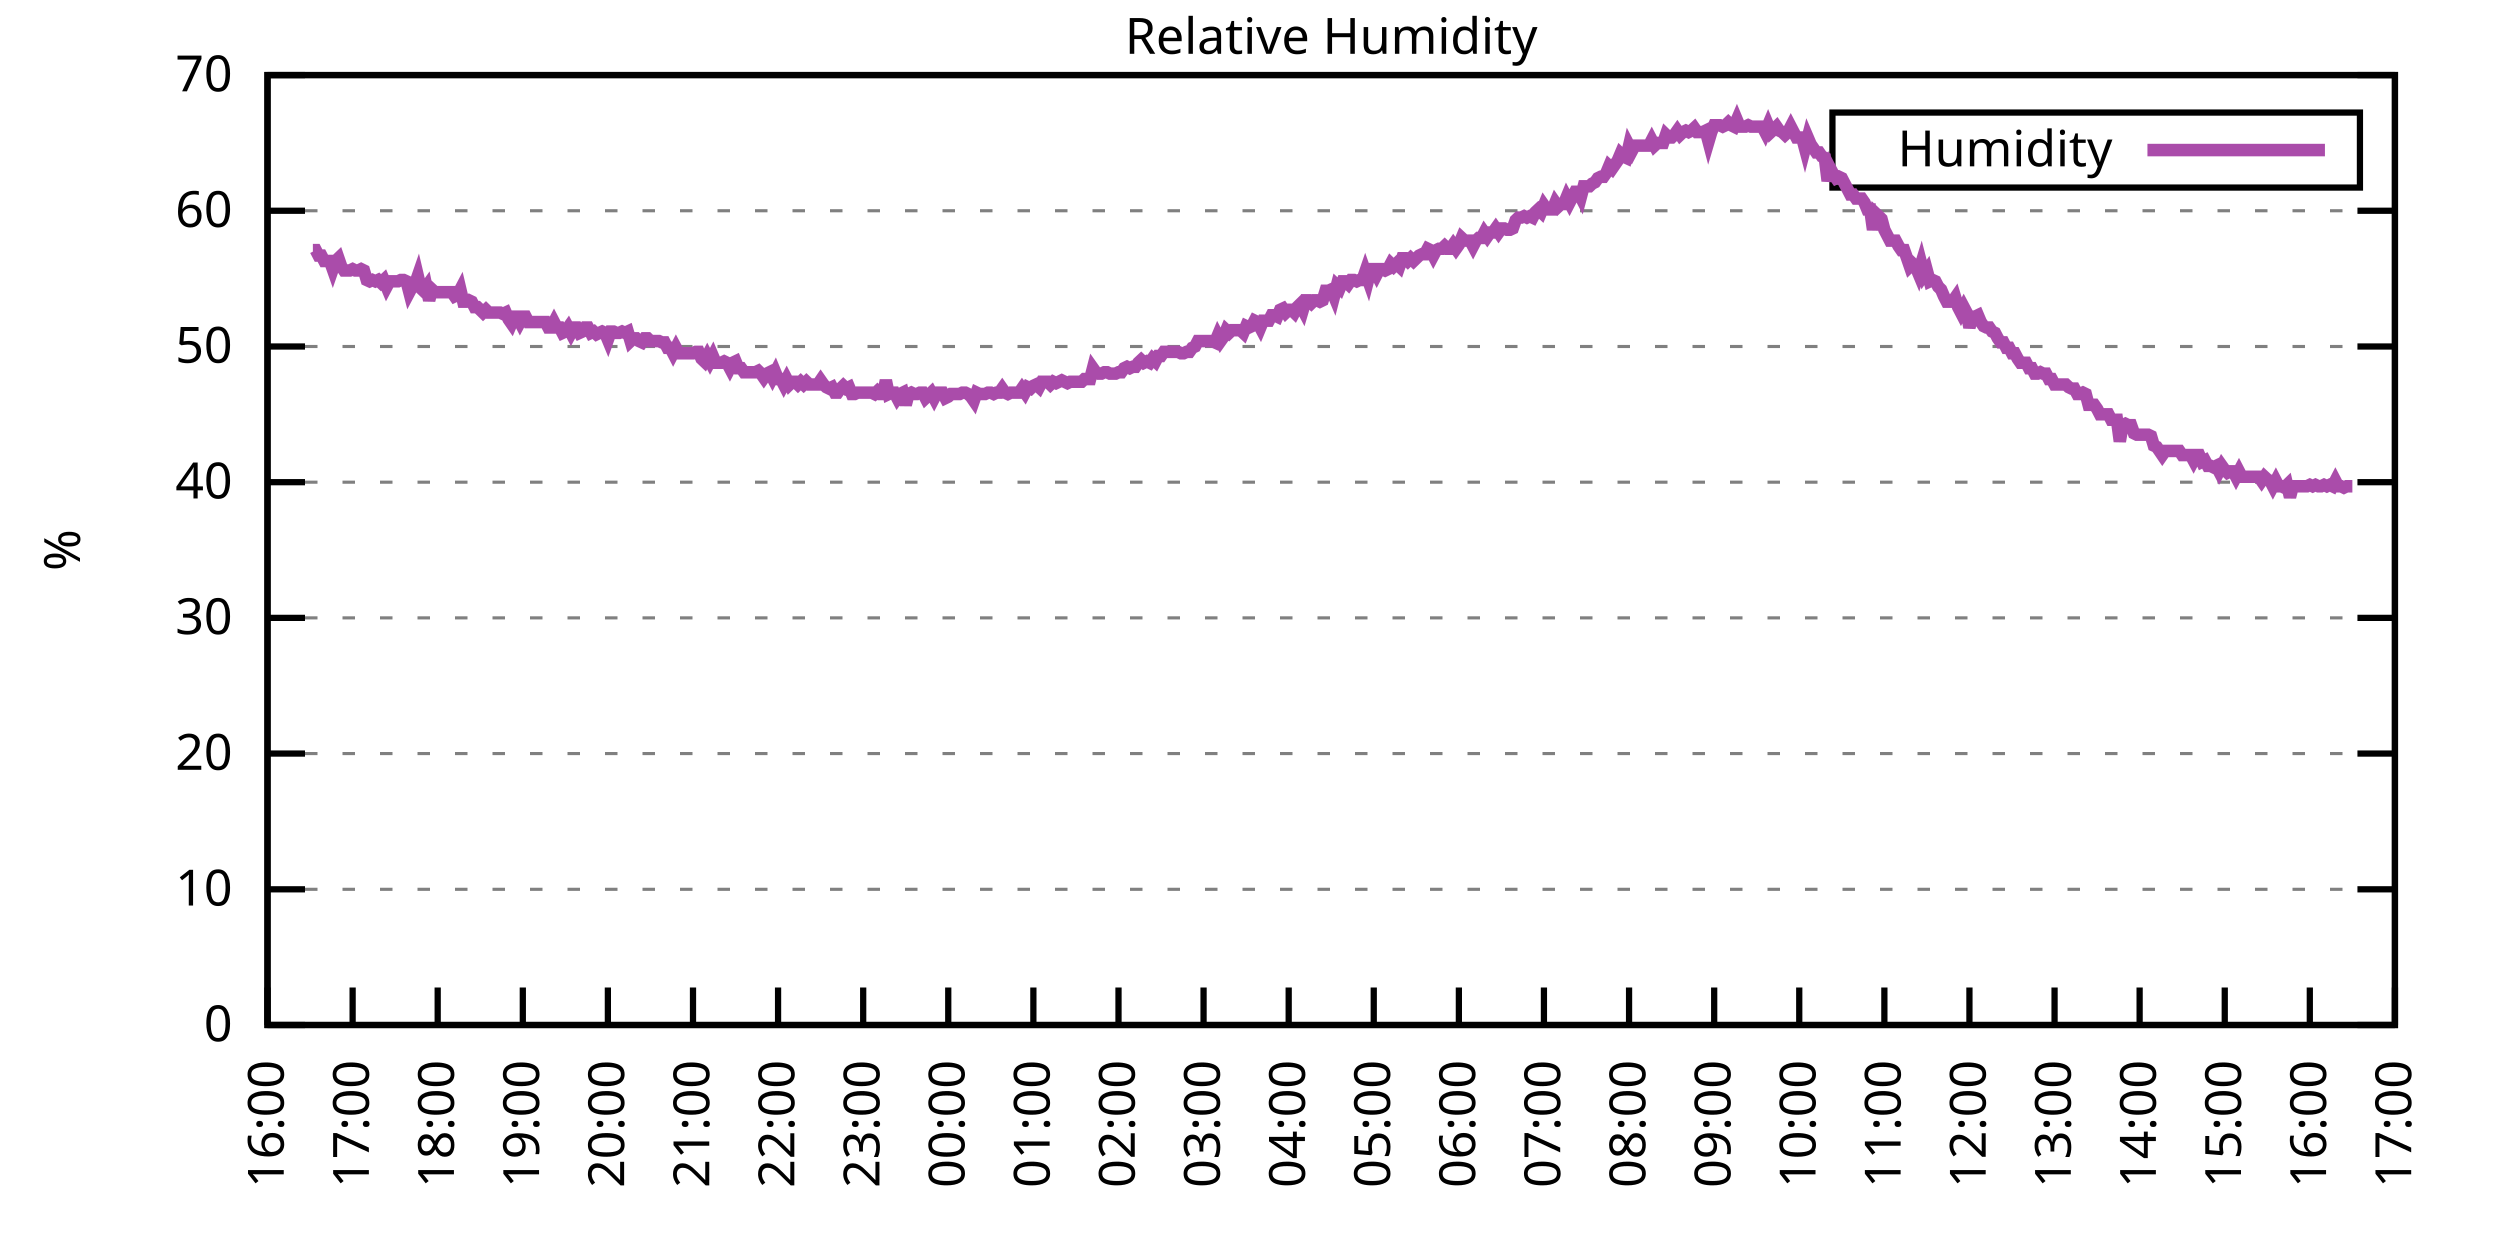
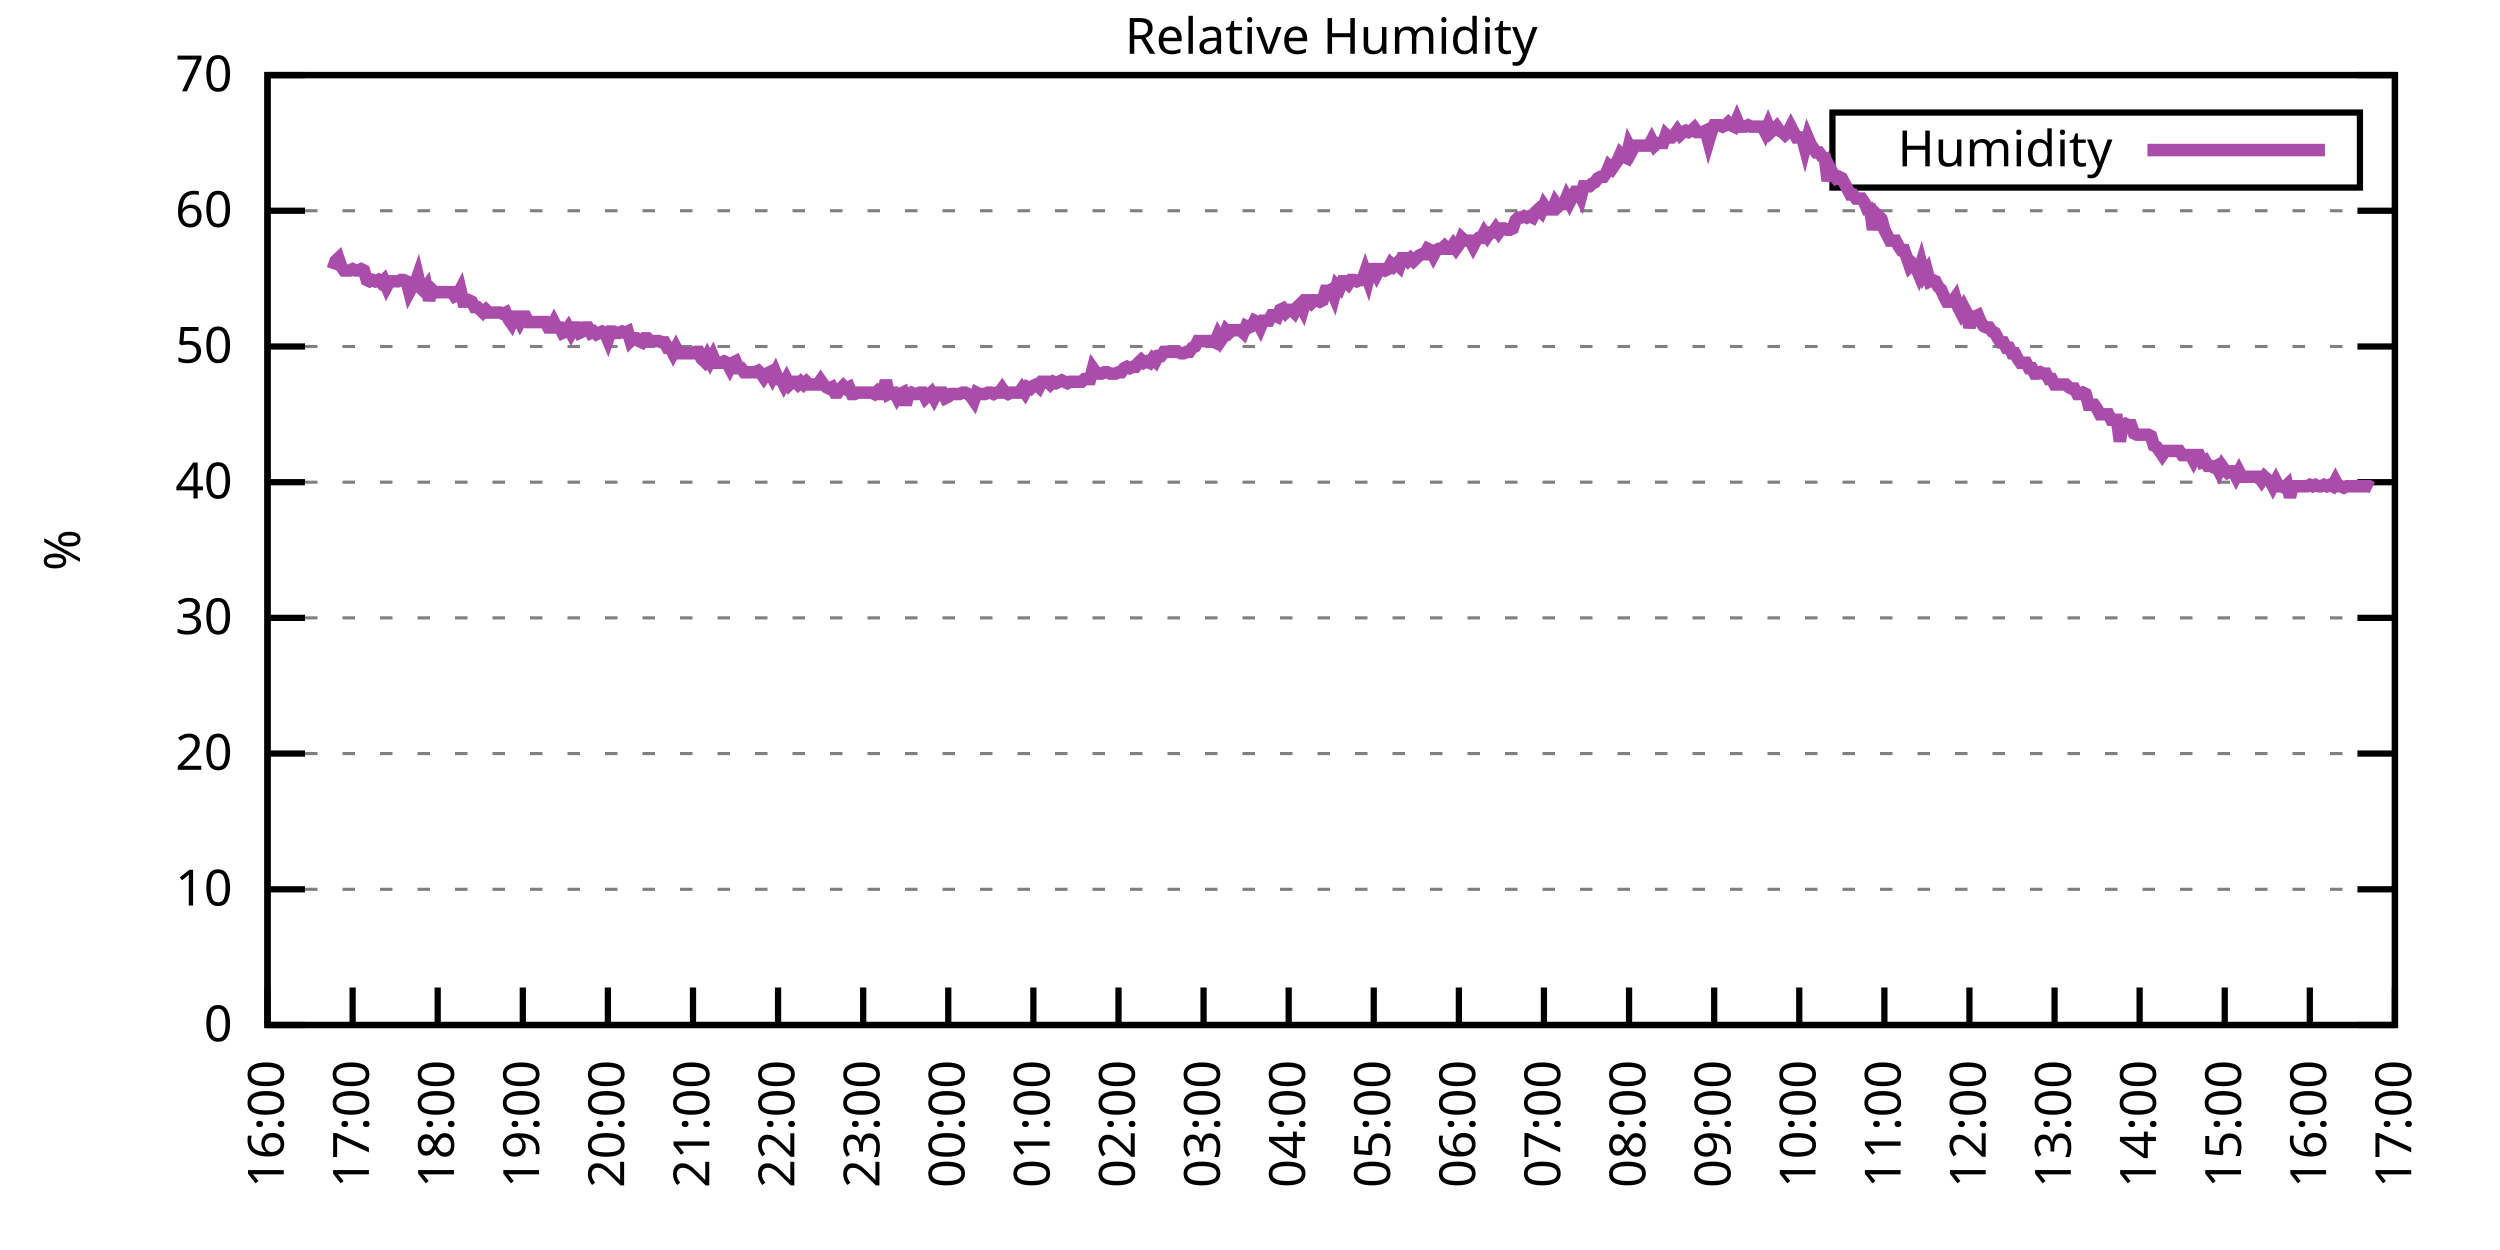
<svg xmlns="http://www.w3.org/2000/svg" xmlns:xlink="http://www.w3.org/1999/xlink" width="400" height="200" viewBox="0 0 400 200">
  <g id="gnuplot_canvas">
    <rect x="0" y="0" width="400" height="200" fill="none" />
    <defs>
      <circle id="gpDot" r="0.5" stroke-width="0.5" stroke="currentColor" />
      <path id="gpPt0" stroke-width="0.333" stroke="currentColor" d="M-1,0 h2 M0,-1 v2" />
      <path id="gpPt1" stroke-width="0.333" stroke="currentColor" d="M-1,-1 L1,1 M1,-1 L-1,1" />
      <path id="gpPt2" stroke-width="0.333" stroke="currentColor" d="M-1,0 L1,0 M0,-1 L0,1 M-1,-1 L1,1 M-1,1 L1,-1" />
      <rect id="gpPt3" stroke-width="0.333" stroke="currentColor" x="-1" y="-1" width="2" height="2" />
      <rect id="gpPt4" stroke-width="0.333" stroke="currentColor" fill="currentColor" x="-1" y="-1" width="2" height="2" />
      <circle id="gpPt5" stroke-width="0.333" stroke="currentColor" cx="0" cy="0" r="1" />
      <use xlink:href="#gpPt5" id="gpPt6" fill="currentColor" stroke="none" />
      <path id="gpPt7" stroke-width="0.333" stroke="currentColor" d="M0,-1.33 L-1.33,0.67 L1.33,0.67 z" />
      <use xlink:href="#gpPt7" id="gpPt8" fill="currentColor" stroke="none" />
      <use xlink:href="#gpPt7" id="gpPt9" stroke="currentColor" transform="rotate(180)" />
      <use xlink:href="#gpPt9" id="gpPt10" fill="currentColor" stroke="none" />
      <use xlink:href="#gpPt3" id="gpPt11" stroke="currentColor" transform="rotate(45)" />
      <use xlink:href="#gpPt11" id="gpPt12" fill="currentColor" stroke="none" />
      <path id="gpPt13" stroke-width="0.333" stroke="currentColor" d="M0,1.330 L1.265,0.411 L0.782,-1.067 L-0.782,-1.076 L-1.265,0.411 z" />
      <use xlink:href="#gpPt13" id="gpPt14" fill="currentColor" stroke="none" />
      <filter id="textbox" filterUnits="objectBoundingBox" x="0" y="0" height="1" width="1">
        <feFlood flood-color="white" flood-opacity="1" result="bgnd" />
        <feComposite in="SourceGraphic" in2="bgnd" operator="atop" />
      </filter>
      <filter id="greybox" filterUnits="objectBoundingBox" x="0" y="0" height="1" width="1">
        <feFlood flood-color="lightgrey" flood-opacity="1" result="grey" />
        <feComposite in="SourceGraphic" in2="grey" operator="atop" />
      </filter>
    </defs>
    <g fill="none" color="white" stroke="currentColor" stroke-width="1.00" stroke-linecap="butt" stroke-linejoin="miter">
</g>
    <g fill="none" color="black" stroke="currentColor" stroke-width="1.00" stroke-linecap="butt" stroke-linejoin="miter">
      <g stroke="none" shape-rendering="crispEdges">
        <polygon fill="rgb(255, 255, 255)" points="42.80,164.00 383.18,164.00 383.18,12.02 42.80,12.02 " />
      </g>
    </g>
    <g fill="none" color="black" stroke="currentColor" stroke-width="1.00" stroke-linecap="butt" stroke-linejoin="miter">
</g>
    <g fill="none" color="black" stroke="black" stroke-width="0.50" stroke-linecap="butt" stroke-linejoin="miter">
</g>
    <g fill="none" color="gray" stroke="currentColor" stroke-width="0.50" stroke-linecap="butt" stroke-linejoin="miter">
      <path stroke="gray" stroke-dasharray="2,4" class="gridline" d="M42.80,164.00 L383.19,164.00  " />
    </g>
    <g fill="none" color="gray" stroke="gray" stroke-width="1.00" stroke-linecap="butt" stroke-linejoin="miter">
</g>
    <g fill="none" color="black" stroke="currentColor" stroke-width="1.00" stroke-linecap="butt" stroke-linejoin="miter">
      <path stroke="black" d="M42.80,164.00 L48.80,164.00 M383.19,164.00 L377.19,164.00  " />
      <g transform="translate(37.20,166.60)" stroke="none" fill="black" font-family="Sans" font-size="8.00" text-anchor="end">
        <text>
          <tspan font-family="Sans"> 0</tspan>
        </text>
      </g>
    </g>
    <g fill="none" color="black" stroke="currentColor" stroke-width="1.00" stroke-linecap="butt" stroke-linejoin="miter">
</g>
    <g fill="none" color="black" stroke="black" stroke-width="0.50" stroke-linecap="butt" stroke-linejoin="miter">
</g>
    <g fill="none" color="gray" stroke="currentColor" stroke-width="0.50" stroke-linecap="butt" stroke-linejoin="miter">
      <path stroke="gray" stroke-dasharray="2,4" class="gridline" d="M42.80,142.29 L383.19,142.29  " />
    </g>
    <g fill="none" color="gray" stroke="gray" stroke-width="1.00" stroke-linecap="butt" stroke-linejoin="miter">
</g>
    <g fill="none" color="black" stroke="currentColor" stroke-width="1.00" stroke-linecap="butt" stroke-linejoin="miter">
      <path stroke="black" d="M42.80,142.29 L48.80,142.29 M383.19,142.29 L377.19,142.29  " />
      <g transform="translate(37.20,144.89)" stroke="none" fill="black" font-family="Sans" font-size="8.00" text-anchor="end">
        <text>
          <tspan font-family="Sans"> 10</tspan>
        </text>
      </g>
    </g>
    <g fill="none" color="black" stroke="currentColor" stroke-width="1.00" stroke-linecap="butt" stroke-linejoin="miter">
</g>
    <g fill="none" color="black" stroke="black" stroke-width="0.50" stroke-linecap="butt" stroke-linejoin="miter">
</g>
    <g fill="none" color="gray" stroke="currentColor" stroke-width="0.50" stroke-linecap="butt" stroke-linejoin="miter">
      <path stroke="gray" stroke-dasharray="2,4" class="gridline" d="M42.80,120.57 L383.19,120.57  " />
    </g>
    <g fill="none" color="gray" stroke="gray" stroke-width="1.00" stroke-linecap="butt" stroke-linejoin="miter">
</g>
    <g fill="none" color="black" stroke="currentColor" stroke-width="1.00" stroke-linecap="butt" stroke-linejoin="miter">
      <path stroke="black" d="M42.80,120.57 L48.80,120.57 M383.19,120.57 L377.19,120.57  " />
      <g transform="translate(37.20,123.17)" stroke="none" fill="black" font-family="Sans" font-size="8.00" text-anchor="end">
        <text>
          <tspan font-family="Sans"> 20</tspan>
        </text>
      </g>
    </g>
    <g fill="none" color="black" stroke="currentColor" stroke-width="1.00" stroke-linecap="butt" stroke-linejoin="miter">
</g>
    <g fill="none" color="black" stroke="black" stroke-width="0.50" stroke-linecap="butt" stroke-linejoin="miter">
</g>
    <g fill="none" color="gray" stroke="currentColor" stroke-width="0.50" stroke-linecap="butt" stroke-linejoin="miter">
      <path stroke="gray" stroke-dasharray="2,4" class="gridline" d="M42.80,98.86 L383.19,98.86  " />
    </g>
    <g fill="none" color="gray" stroke="gray" stroke-width="1.00" stroke-linecap="butt" stroke-linejoin="miter">
</g>
    <g fill="none" color="black" stroke="currentColor" stroke-width="1.00" stroke-linecap="butt" stroke-linejoin="miter">
      <path stroke="black" d="M42.80,98.86 L48.80,98.86 M383.19,98.86 L377.19,98.86  " />
      <g transform="translate(37.20,101.46)" stroke="none" fill="black" font-family="Sans" font-size="8.00" text-anchor="end">
        <text>
          <tspan font-family="Sans"> 30</tspan>
        </text>
      </g>
    </g>
    <g fill="none" color="black" stroke="currentColor" stroke-width="1.00" stroke-linecap="butt" stroke-linejoin="miter">
</g>
    <g fill="none" color="black" stroke="black" stroke-width="0.50" stroke-linecap="butt" stroke-linejoin="miter">
</g>
    <g fill="none" color="gray" stroke="currentColor" stroke-width="0.50" stroke-linecap="butt" stroke-linejoin="miter">
      <path stroke="gray" stroke-dasharray="2,4" class="gridline" d="M42.80,77.15 L383.19,77.15  " />
    </g>
    <g fill="none" color="gray" stroke="gray" stroke-width="1.00" stroke-linecap="butt" stroke-linejoin="miter">
</g>
    <g fill="none" color="black" stroke="currentColor" stroke-width="1.00" stroke-linecap="butt" stroke-linejoin="miter">
      <path stroke="black" d="M42.80,77.15 L48.80,77.15 M383.19,77.15 L377.19,77.15  " />
      <g transform="translate(37.20,79.75)" stroke="none" fill="black" font-family="Sans" font-size="8.00" text-anchor="end">
        <text>
          <tspan font-family="Sans"> 40</tspan>
        </text>
      </g>
    </g>
    <g fill="none" color="black" stroke="currentColor" stroke-width="1.00" stroke-linecap="butt" stroke-linejoin="miter">
</g>
    <g fill="none" color="black" stroke="black" stroke-width="0.50" stroke-linecap="butt" stroke-linejoin="miter">
</g>
    <g fill="none" color="gray" stroke="currentColor" stroke-width="0.50" stroke-linecap="butt" stroke-linejoin="miter">
      <path stroke="gray" stroke-dasharray="2,4" class="gridline" d="M42.80,55.44 L383.19,55.44  " />
    </g>
    <g fill="none" color="gray" stroke="gray" stroke-width="1.00" stroke-linecap="butt" stroke-linejoin="miter">
</g>
    <g fill="none" color="black" stroke="currentColor" stroke-width="1.00" stroke-linecap="butt" stroke-linejoin="miter">
      <path stroke="black" d="M42.80,55.44 L48.80,55.44 M383.19,55.44 L377.19,55.44  " />
      <g transform="translate(37.20,58.04)" stroke="none" fill="black" font-family="Sans" font-size="8.00" text-anchor="end">
        <text>
          <tspan font-family="Sans"> 50</tspan>
        </text>
      </g>
    </g>
    <g fill="none" color="black" stroke="currentColor" stroke-width="1.00" stroke-linecap="butt" stroke-linejoin="miter">
</g>
    <g fill="none" color="black" stroke="black" stroke-width="0.50" stroke-linecap="butt" stroke-linejoin="miter">
</g>
    <g fill="none" color="gray" stroke="currentColor" stroke-width="0.50" stroke-linecap="butt" stroke-linejoin="miter">
      <path stroke="gray" stroke-dasharray="2,4" class="gridline" d="M42.80,33.72 L383.19,33.72  " />
    </g>
    <g fill="none" color="gray" stroke="gray" stroke-width="1.00" stroke-linecap="butt" stroke-linejoin="miter">
</g>
    <g fill="none" color="black" stroke="currentColor" stroke-width="1.00" stroke-linecap="butt" stroke-linejoin="miter">
      <path stroke="black" d="M42.80,33.72 L48.80,33.72 M383.19,33.72 L377.19,33.72  " />
      <g transform="translate(37.20,36.32)" stroke="none" fill="black" font-family="Sans" font-size="8.00" text-anchor="end">
        <text>
          <tspan font-family="Sans"> 60</tspan>
        </text>
      </g>
    </g>
    <g fill="none" color="black" stroke="currentColor" stroke-width="1.00" stroke-linecap="butt" stroke-linejoin="miter">
</g>
    <g fill="none" color="black" stroke="black" stroke-width="0.50" stroke-linecap="butt" stroke-linejoin="miter">
</g>
    <g fill="none" color="gray" stroke="currentColor" stroke-width="0.50" stroke-linecap="butt" stroke-linejoin="miter">
      <path stroke="gray" stroke-dasharray="2,4" class="gridline" d="M42.80,12.01 L383.19,12.01  " />
    </g>
    <g fill="none" color="gray" stroke="gray" stroke-width="1.00" stroke-linecap="butt" stroke-linejoin="miter">
</g>
    <g fill="none" color="black" stroke="currentColor" stroke-width="1.00" stroke-linecap="butt" stroke-linejoin="miter">
      <path stroke="black" d="M42.80,12.01 L48.80,12.01 M383.19,12.01 L377.19,12.01  " />
      <g transform="translate(37.20,14.61)" stroke="none" fill="black" font-family="Sans" font-size="8.00" text-anchor="end">
        <text>
          <tspan font-family="Sans"> 70</tspan>
        </text>
      </g>
    </g>
    <g fill="none" color="black" stroke="currentColor" stroke-width="1.00" stroke-linecap="butt" stroke-linejoin="miter">
      <path stroke="black" d="M42.80,164.00 L42.80,158.00  " />
      <g transform="translate(45.40,169.60) rotate(270.00)" stroke="none" fill="black" font-family="Sans" font-size="8.00" text-anchor="end">
        <text>
          <tspan font-family="Sans">16:00</tspan>
        </text>
      </g>
    </g>
    <g fill="none" color="black" stroke="currentColor" stroke-width="1.00" stroke-linecap="butt" stroke-linejoin="miter">
      <path stroke="black" d="M56.42,164.00 L56.42,158.00  " />
      <g transform="translate(59.02,169.60) rotate(270.00)" stroke="none" fill="black" font-family="Sans" font-size="8.00" text-anchor="end">
        <text>
          <tspan font-family="Sans">17:00</tspan>
        </text>
      </g>
    </g>
    <g fill="none" color="black" stroke="currentColor" stroke-width="1.00" stroke-linecap="butt" stroke-linejoin="miter">
      <path stroke="black" d="M70.03,164.00 L70.03,158.00  " />
      <g transform="translate(72.63,169.60) rotate(270.00)" stroke="none" fill="black" font-family="Sans" font-size="8.00" text-anchor="end">
        <text>
          <tspan font-family="Sans">18:00</tspan>
        </text>
      </g>
    </g>
    <g fill="none" color="black" stroke="currentColor" stroke-width="1.00" stroke-linecap="butt" stroke-linejoin="miter">
      <path stroke="black" d="M83.65,164.00 L83.65,158.00  " />
      <g transform="translate(86.25,169.60) rotate(270.00)" stroke="none" fill="black" font-family="Sans" font-size="8.00" text-anchor="end">
        <text>
          <tspan font-family="Sans">19:00</tspan>
        </text>
      </g>
    </g>
    <g fill="none" color="black" stroke="currentColor" stroke-width="1.00" stroke-linecap="butt" stroke-linejoin="miter">
      <path stroke="black" d="M97.26,164.00 L97.26,158.00  " />
      <g transform="translate(99.86,169.60) rotate(270.00)" stroke="none" fill="black" font-family="Sans" font-size="8.00" text-anchor="end">
        <text>
          <tspan font-family="Sans">20:00</tspan>
        </text>
      </g>
    </g>
    <g fill="none" color="black" stroke="currentColor" stroke-width="1.00" stroke-linecap="butt" stroke-linejoin="miter">
      <path stroke="black" d="M110.88,164.00 L110.88,158.00  " />
      <g transform="translate(113.48,169.60) rotate(270.00)" stroke="none" fill="black" font-family="Sans" font-size="8.00" text-anchor="end">
        <text>
          <tspan font-family="Sans">21:00</tspan>
        </text>
      </g>
    </g>
    <g fill="none" color="black" stroke="currentColor" stroke-width="1.00" stroke-linecap="butt" stroke-linejoin="miter">
      <path stroke="black" d="M124.49,164.00 L124.49,158.00  " />
      <g transform="translate(127.09,169.60) rotate(270.00)" stroke="none" fill="black" font-family="Sans" font-size="8.00" text-anchor="end">
        <text>
          <tspan font-family="Sans">22:00</tspan>
        </text>
      </g>
    </g>
    <g fill="none" color="black" stroke="currentColor" stroke-width="1.00" stroke-linecap="butt" stroke-linejoin="miter">
      <path stroke="black" d="M138.11,164.00 L138.11,158.00  " />
      <g transform="translate(140.71,169.60) rotate(270.00)" stroke="none" fill="black" font-family="Sans" font-size="8.00" text-anchor="end">
        <text>
          <tspan font-family="Sans">23:00</tspan>
        </text>
      </g>
    </g>
    <g fill="none" color="black" stroke="currentColor" stroke-width="1.00" stroke-linecap="butt" stroke-linejoin="miter">
      <path stroke="black" d="M151.72,164.00 L151.72,158.00  " />
      <g transform="translate(154.32,169.60) rotate(270.00)" stroke="none" fill="black" font-family="Sans" font-size="8.00" text-anchor="end">
        <text>
          <tspan font-family="Sans">00:00</tspan>
        </text>
      </g>
    </g>
    <g fill="none" color="black" stroke="currentColor" stroke-width="1.00" stroke-linecap="butt" stroke-linejoin="miter">
      <path stroke="black" d="M165.34,164.00 L165.34,158.00  " />
      <g transform="translate(167.94,169.60) rotate(270.00)" stroke="none" fill="black" font-family="Sans" font-size="8.00" text-anchor="end">
        <text>
          <tspan font-family="Sans">01:00</tspan>
        </text>
      </g>
    </g>
    <g fill="none" color="black" stroke="currentColor" stroke-width="1.00" stroke-linecap="butt" stroke-linejoin="miter">
      <path stroke="black" d="M178.96,164.00 L178.96,158.00  " />
      <g transform="translate(181.56,169.60) rotate(270.00)" stroke="none" fill="black" font-family="Sans" font-size="8.00" text-anchor="end">
        <text>
          <tspan font-family="Sans">02:00</tspan>
        </text>
      </g>
    </g>
    <g fill="none" color="black" stroke="currentColor" stroke-width="1.00" stroke-linecap="butt" stroke-linejoin="miter">
      <path stroke="black" d="M192.57,164.00 L192.57,158.00  " />
      <g transform="translate(195.17,169.60) rotate(270.00)" stroke="none" fill="black" font-family="Sans" font-size="8.00" text-anchor="end">
        <text>
          <tspan font-family="Sans">03:00</tspan>
        </text>
      </g>
    </g>
    <g fill="none" color="black" stroke="currentColor" stroke-width="1.00" stroke-linecap="butt" stroke-linejoin="miter">
      <path stroke="black" d="M206.19,164.00 L206.19,158.00  " />
      <g transform="translate(208.79,169.60) rotate(270.00)" stroke="none" fill="black" font-family="Sans" font-size="8.00" text-anchor="end">
        <text>
          <tspan font-family="Sans">04:00</tspan>
        </text>
      </g>
    </g>
    <g fill="none" color="black" stroke="currentColor" stroke-width="1.00" stroke-linecap="butt" stroke-linejoin="miter">
      <path stroke="black" d="M219.80,164.00 L219.80,158.00  " />
      <g transform="translate(222.40,169.60) rotate(270.00)" stroke="none" fill="black" font-family="Sans" font-size="8.00" text-anchor="end">
        <text>
          <tspan font-family="Sans">05:00</tspan>
        </text>
      </g>
    </g>
    <g fill="none" color="black" stroke="currentColor" stroke-width="1.00" stroke-linecap="butt" stroke-linejoin="miter">
      <path stroke="black" d="M233.42,164.00 L233.42,158.00  " />
      <g transform="translate(236.02,169.60) rotate(270.00)" stroke="none" fill="black" font-family="Sans" font-size="8.00" text-anchor="end">
        <text>
          <tspan font-family="Sans">06:00</tspan>
        </text>
      </g>
    </g>
    <g fill="none" color="black" stroke="currentColor" stroke-width="1.00" stroke-linecap="butt" stroke-linejoin="miter">
      <path stroke="black" d="M247.03,164.00 L247.03,158.00  " />
      <g transform="translate(249.63,169.60) rotate(270.00)" stroke="none" fill="black" font-family="Sans" font-size="8.00" text-anchor="end">
        <text>
          <tspan font-family="Sans">07:00</tspan>
        </text>
      </g>
    </g>
    <g fill="none" color="black" stroke="currentColor" stroke-width="1.00" stroke-linecap="butt" stroke-linejoin="miter">
      <path stroke="black" d="M260.65,164.00 L260.65,158.00  " />
      <g transform="translate(263.25,169.60) rotate(270.00)" stroke="none" fill="black" font-family="Sans" font-size="8.00" text-anchor="end">
        <text>
          <tspan font-family="Sans">08:00</tspan>
        </text>
      </g>
    </g>
    <g fill="none" color="black" stroke="currentColor" stroke-width="1.00" stroke-linecap="butt" stroke-linejoin="miter">
      <path stroke="black" d="M274.27,164.00 L274.27,158.00  " />
      <g transform="translate(276.87,169.60) rotate(270.00)" stroke="none" fill="black" font-family="Sans" font-size="8.00" text-anchor="end">
        <text>
          <tspan font-family="Sans">09:00</tspan>
        </text>
      </g>
    </g>
    <g fill="none" color="black" stroke="currentColor" stroke-width="1.00" stroke-linecap="butt" stroke-linejoin="miter">
      <path stroke="black" d="M287.88,164.00 L287.88,158.00  " />
      <g transform="translate(290.48,169.60) rotate(270.00)" stroke="none" fill="black" font-family="Sans" font-size="8.00" text-anchor="end">
        <text>
          <tspan font-family="Sans">10:00</tspan>
        </text>
      </g>
    </g>
    <g fill="none" color="black" stroke="currentColor" stroke-width="1.00" stroke-linecap="butt" stroke-linejoin="miter">
      <path stroke="black" d="M301.50,164.00 L301.50,158.00  " />
      <g transform="translate(304.10,169.60) rotate(270.00)" stroke="none" fill="black" font-family="Sans" font-size="8.00" text-anchor="end">
        <text>
          <tspan font-family="Sans">11:00</tspan>
        </text>
      </g>
    </g>
    <g fill="none" color="black" stroke="currentColor" stroke-width="1.00" stroke-linecap="butt" stroke-linejoin="miter">
      <path stroke="black" d="M315.11,164.00 L315.11,158.00  " />
      <g transform="translate(317.71,169.60) rotate(270.00)" stroke="none" fill="black" font-family="Sans" font-size="8.00" text-anchor="end">
        <text>
          <tspan font-family="Sans">12:00</tspan>
        </text>
      </g>
    </g>
    <g fill="none" color="black" stroke="currentColor" stroke-width="1.00" stroke-linecap="butt" stroke-linejoin="miter">
      <path stroke="black" d="M328.73,164.00 L328.73,158.00  " />
      <g transform="translate(331.33,169.60) rotate(270.00)" stroke="none" fill="black" font-family="Sans" font-size="8.00" text-anchor="end">
        <text>
          <tspan font-family="Sans">13:00</tspan>
        </text>
      </g>
    </g>
    <g fill="none" color="black" stroke="currentColor" stroke-width="1.00" stroke-linecap="butt" stroke-linejoin="miter">
      <path stroke="black" d="M342.34,164.00 L342.34,158.00  " />
      <g transform="translate(344.94,169.60) rotate(270.00)" stroke="none" fill="black" font-family="Sans" font-size="8.00" text-anchor="end">
        <text>
          <tspan font-family="Sans">14:00</tspan>
        </text>
      </g>
    </g>
    <g fill="none" color="black" stroke="currentColor" stroke-width="1.00" stroke-linecap="butt" stroke-linejoin="miter">
      <path stroke="black" d="M355.96,164.00 L355.96,158.00  " />
      <g transform="translate(358.56,169.60) rotate(270.00)" stroke="none" fill="black" font-family="Sans" font-size="8.00" text-anchor="end">
        <text>
          <tspan font-family="Sans">15:00</tspan>
        </text>
      </g>
    </g>
    <g fill="none" color="black" stroke="currentColor" stroke-width="1.00" stroke-linecap="butt" stroke-linejoin="miter">
      <path stroke="black" d="M369.57,164.00 L369.57,158.00  " />
      <g transform="translate(372.17,169.60) rotate(270.00)" stroke="none" fill="black" font-family="Sans" font-size="8.00" text-anchor="end">
        <text>
          <tspan font-family="Sans">16:00</tspan>
        </text>
      </g>
    </g>
    <g fill="none" color="black" stroke="currentColor" stroke-width="1.00" stroke-linecap="butt" stroke-linejoin="miter">
      <path stroke="black" d="M383.19,164.00 L383.19,158.00  " />
      <g transform="translate(385.79,169.60) rotate(270.00)" stroke="none" fill="black" font-family="Sans" font-size="8.00" text-anchor="end">
        <text>
          <tspan font-family="Sans">17:00</tspan>
        </text>
      </g>
    </g>
    <g fill="none" color="black" stroke="currentColor" stroke-width="1.00" stroke-linecap="butt" stroke-linejoin="miter">
</g>
    <g fill="none" color="black" stroke="currentColor" stroke-width="1.00" stroke-linecap="butt" stroke-linejoin="miter">
      <path stroke="black" d="M42.80,12.01 L42.80,164.00 L383.19,164.00 L383.19,12.01 L42.80,12.01 Z  " />
    </g>
    <g fill="none" color="black" stroke="currentColor" stroke-width="1.00" stroke-linecap="butt" stroke-linejoin="miter">
</g>
    <g fill="none" color="black" stroke="currentColor" stroke-width="1.00" stroke-linecap="butt" stroke-linejoin="miter">
      <path stroke="black" d="M293.19,30.01 L293.19,18.01 L377.59,18.01 L377.59,30.01 L293.19,30.01 Z  " />
    </g>
    <g id="Relative_Humidity_plot_1">
      <g fill="none" color="white" stroke="black" stroke-width="2.00" stroke-linecap="butt" stroke-linejoin="miter">
</g>
      <g fill="none" color="black" stroke="currentColor" stroke-width="2.00" stroke-linecap="butt" stroke-linejoin="miter">
        <g transform="translate(337.99,26.61)" stroke="none" fill="black" font-family="Sans" font-size="8.00" text-anchor="end">
          <text>
            <tspan font-family="Sans">Humidity</tspan>
          </text>
        </g>
      </g>
      <g fill="none" color="black" stroke="currentColor" stroke-width="2.00" stroke-linecap="butt" stroke-linejoin="miter">
-         <path stroke="rgb(170,  76, 170)" d="M343.59,24.01 L371.99,24.01 M50.06,40.02 L50.52,40.02 L50.97,40.89 L51.42,40.89 L51.88,41.76 L52.33,41.76   L52.78,41.76 L53.24,43.06 L53.69,41.76 L54.15,41.32 L54.60,42.63 L55.05,43.28 L55.51,43.28 L55.96,43.28   L56.42,43.06 L56.87,43.28 L57.32,43.28 L57.78,43.06 L58.23,43.28 L58.68,44.80 L59.14,45.01 L59.59,44.80   L60.05,45.01 L60.50,44.80 L60.95,45.23 L61.41,44.80 L61.86,45.88 L62.32,45.01 L62.77,45.01 L63.22,45.01   L63.68,45.01 L64.13,44.80 L64.58,44.80 L65.04,45.01 L65.49,46.75 L65.95,45.88 L66.40,45.45 L66.85,44.15   L67.31,46.10 L67.76,46.53 L68.22,45.88 L68.67,48.05 L69.12,46.32 L69.58,46.75 L70.03,46.75 L70.49,46.75   L70.94,46.75 L71.39,46.75 L71.85,46.75 L72.30,46.75 L72.75,47.40 L73.21,47.18 L73.66,46.32 L74.12,48.27   L74.57,48.27 L75.02,48.05 L75.48,48.27 L75.93,49.14 L76.39,49.14 L76.84,49.57 L77.29,50.01 L77.75,49.57   L78.20,50.01 L78.65,50.01 L79.11,50.01 L79.56,50.01 L80.02,50.01 L80.47,50.22 L80.92,50.01 L81.38,51.09   L81.83,51.74 L82.29,50.66 L82.74,50.66 L83.19,51.53 L83.65,50.66 L84.10,50.66 L84.55,51.53 L85.01,51.53   L85.46,51.53 L85.92,51.53 L86.37,51.53 L86.82,51.53 L87.28,51.53 L87.73,52.40 L88.19,52.40 L88.64,51.53   L89.09,52.40 L89.55,52.40 L90.00,53.26 L90.45,53.05 L90.91,52.40 L91.36,53.26 L91.82,52.40 L92.27,52.40   L92.72,53.26 L93.18,53.05 L93.63,52.40 L94.09,52.40 L94.54,53.26 L94.99,53.05 L95.45,53.48 L95.90,53.26   L96.35,53.05 L96.81,53.26 L97.26,54.35 L97.72,53.05 L98.17,53.05 L98.62,53.26 L99.08,53.26 L99.53,53.05   L99.99,53.26 L100.44,53.05 L100.89,54.57 L101.35,54.13 L101.80,54.13 L102.25,54.57 L102.71,54.78 L103.16,54.13   L103.62,54.13 L104.07,54.57 L104.52,54.57 L104.98,54.57 L105.43,54.57 L105.89,54.78 L106.34,54.78 L106.79,55.65   L107.25,55.65 L107.70,56.52 L108.15,55.65 L108.61,56.52 L109.06,56.52 L109.52,56.52 L109.97,56.52 L110.42,56.52   L110.88,56.52 L111.33,56.30 L111.79,56.30 L112.24,57.39 L112.69,57.82 L113.15,56.96 L113.60,57.82 L114.05,56.96   L114.51,58.04 L114.96,58.04 L115.42,58.04 L115.87,57.82 L116.32,58.04 L116.78,58.91 L117.23,58.04 L117.69,57.82   L118.14,58.91 L118.59,58.91 L119.05,59.56 L119.50,59.56 L119.96,59.56 L120.41,59.56 L120.86,59.56 L121.32,59.34   L121.77,59.78 L122.22,60.43 L122.68,59.78 L123.13,59.56 L123.59,60.43 L124.04,59.56 L124.49,60.65 L124.95,60.65   L125.40,61.52 L125.86,60.65 L126.31,61.52 L126.76,61.08 L127.22,61.08 L127.67,61.52 L128.12,61.08 L128.58,61.52   L129.03,61.08 L129.49,61.52 L129.94,61.52 L130.39,61.52 L130.85,61.52 L131.30,60.86 L131.76,61.52 L132.21,61.95   L132.66,62.17 L133.12,61.95 L133.57,62.82 L134.02,62.82 L134.48,62.17 L134.93,61.73 L135.39,62.17 L135.84,61.95   L136.29,63.04 L136.75,63.04 L137.20,62.82 L137.66,62.82 L138.11,62.82 L138.56,62.82 L139.02,62.82 L139.47,62.82   L139.92,63.04 L140.38,62.60 L140.83,63.04 L141.29,63.04 L141.74,60.86 L142.19,63.04 L142.65,62.82 L143.10,62.82   L143.56,63.69 L144.01,63.04 L144.46,62.82 L144.92,64.77 L145.37,63.04 L145.82,62.82 L146.28,63.04 L146.73,63.04   L147.19,62.82 L147.64,62.82 L148.09,63.69 L148.55,63.25 L149.00,62.82 L149.46,63.69 L149.91,62.82 L150.36,62.82   L150.82,62.82 L151.27,63.69 L151.72,63.47 L152.18,63.04 L152.63,63.04 L153.09,63.04 L153.54,63.04 L153.99,62.82   L154.45,62.82 L154.90,63.04 L155.36,63.47 L155.81,64.12 L156.26,62.82 L156.72,63.04 L157.17,63.04 L157.62,63.04   L158.08,62.82 L158.53,62.82 L158.99,63.04 L159.44,62.82 L159.89,62.82 L160.35,62.17 L160.80,62.82 L161.26,63.04   L161.71,62.82 L162.16,62.82 L162.62,62.82 L163.07,62.82 L163.52,62.17 L163.98,62.82 L164.43,61.95 L164.89,62.17   L165.34,61.73 L165.79,61.52 L166.25,61.95 L166.70,61.08 L167.16,61.08 L167.61,61.08 L168.06,61.52 L168.52,61.08   L168.97,61.30 L169.43,61.08 L169.88,60.86 L170.33,61.08 L170.79,61.30 L171.24,61.08 L171.69,61.08 L172.15,61.08   L172.60,61.08 L173.06,61.08 L173.51,60.65 L173.96,60.65 L174.42,60.65 L174.87,58.91 L175.33,59.56 L175.78,59.78   L176.23,59.78 L176.69,59.56 L177.14,59.56 L177.59,59.78 L178.05,59.78 L178.50,59.78 L178.96,59.56 L179.41,59.56   L179.86,58.91 L180.32,58.69 L180.77,58.91 L181.23,58.69 L181.68,58.69 L182.13,58.04 L182.59,57.61 L183.04,58.04   L183.49,57.82 L183.95,58.04 L184.40,57.39 L184.86,57.82 L185.31,56.96 L185.76,56.96 L186.22,56.30 L186.67,56.30   L187.13,56.30 L187.58,56.30 L188.03,56.30 L188.49,56.30 L188.94,56.52 L189.39,56.52 L189.85,56.30 L190.30,56.30   L190.76,55.65 L191.21,55.44 L191.66,54.57 L192.12,54.57 L192.57,54.57 L193.03,54.57 L193.48,54.57 L193.93,54.57   L194.39,54.78 L194.84,53.70 L195.29,54.57 L195.75,53.92 L196.20,52.83 L196.66,53.26 L197.11,52.83 L197.56,52.83   L198.02,52.83 L198.47,52.83 L198.93,53.26 L199.38,52.18 L199.83,52.40 L200.29,52.18 L200.74,51.31 L201.19,51.53   L201.65,52.40 L202.10,51.31 L202.56,51.31 L203.01,51.31 L203.46,50.44 L203.92,50.44 L204.37,50.66 L204.83,49.57   L205.28,49.36 L205.73,50.01 L206.19,49.57 L206.64,49.57 L207.09,50.01 L207.55,49.14 L208.00,48.70 L208.46,49.57   L208.91,48.05 L209.36,48.05 L209.82,48.49 L210.27,48.05 L210.73,48.05 L211.18,48.27 L211.63,48.05 L212.09,46.53   L212.54,46.53 L213.00,46.32 L213.45,47.40 L213.90,45.66 L214.36,46.10 L214.81,45.01 L215.26,45.01 L215.72,45.45   L216.17,44.80 L216.63,44.80 L217.08,45.01 L217.53,44.80 L217.99,44.80 L218.44,43.49 L218.90,44.80 L219.35,43.06   L219.80,43.06 L220.26,43.93 L220.71,43.06 L221.16,43.06 L221.62,43.28 L222.07,43.06 L222.53,42.19 L222.98,42.63   L223.43,42.19 L223.89,42.63 L224.34,41.32 L224.80,41.32 L225.25,41.76 L225.70,41.32 L226.16,41.76 L226.61,41.32   L227.06,40.89 L227.52,40.67 L227.97,40.67 L228.43,39.80 L228.88,40.02 L229.33,40.89 L229.79,40.02 L230.24,39.80   L230.70,39.80 L231.15,39.37 L231.60,39.80 L232.06,39.80 L232.51,39.15 L232.96,39.80 L233.42,39.15 L233.87,38.07   L234.33,38.50 L234.78,38.50 L235.23,38.50 L235.69,39.37 L236.14,38.50 L236.60,38.07 L237.05,38.07 L237.50,37.20   L237.96,37.85 L238.41,37.20 L238.86,37.20 L239.32,36.55 L239.77,37.20 L240.23,36.55 L240.68,36.55 L241.13,36.76   L241.59,36.76 L242.04,36.55 L242.50,35.24 L242.95,34.81 L243.40,34.81 L243.86,34.59 L244.31,34.81 L244.76,34.59   L245.22,34.81 L245.67,33.94 L246.13,33.51 L246.58,33.94 L247.03,32.85 L247.49,33.51 L247.94,33.51 L248.40,33.51   L248.85,32.42 L249.30,33.07 L249.76,32.64 L250.21,32.64 L250.66,31.55 L251.12,32.42 L251.57,31.55 L252.03,30.68   L252.48,30.68 L252.93,31.55 L253.39,29.81 L253.84,29.81 L254.30,29.81 L254.75,29.38 L255.20,29.16 L255.66,28.51   L256.11,28.29 L256.56,28.29 L257.02,27.64 L257.47,26.56 L257.93,26.99 L258.38,26.34 L258.83,25.69 L259.29,24.60   L259.74,25.04 L260.20,25.25 L260.65,23.30 L261.10,24.17 L261.56,23.30 L262.01,23.30 L262.47,23.30 L262.92,23.30   L263.37,23.30 L263.83,23.30 L264.28,22.43 L264.73,23.30 L265.19,22.87 L265.64,22.87 L266.10,22.87 L266.55,21.56   L267.00,22.00 L267.46,22.00 L267.91,21.56 L268.37,20.91 L268.82,21.56 L269.27,21.13 L269.73,20.91 L270.18,21.13   L270.63,20.91 L271.09,20.48 L271.54,21.13 L272.00,21.13 L272.45,21.13 L272.90,20.91 L273.36,22.65 L273.81,21.13   L274.27,20.04 L274.72,20.04 L275.17,20.04 L275.63,20.26 L276.08,20.04 L276.53,19.61 L276.99,20.04 L277.44,20.26   L277.90,19.18 L278.35,20.26 L278.80,20.26 L279.26,20.26 L279.71,20.04 L280.17,20.26 L280.62,20.26 L281.07,20.26   L281.53,20.26 L281.98,20.26 L282.43,21.13 L282.89,20.04 L283.34,21.13 L283.80,20.70 L284.25,20.26 L284.70,20.91   L285.16,21.13 L285.61,21.56 L286.07,21.13 L286.52,20.26 L286.97,21.13 L287.43,22.00 L287.88,22.00 L288.33,22.00   L288.79,23.73 L289.24,22.00 L289.70,23.08 L290.15,23.73 L290.60,24.39 L291.06,24.39 L291.51,25.04 L291.97,25.25   L292.42,28.95 L292.87,26.99 L293.33,27.86 L293.78,28.51 L294.23,28.29 L294.69,28.51 L295.14,29.38 L295.60,30.25   L296.05,31.12 L296.50,31.12 L296.96,31.77 L297.41,31.77 L297.87,31.77 L298.32,32.42 L298.77,33.51 L299.23,33.51   L299.68,36.76 L300.13,34.16 L300.59,34.59 L301.04,35.03 L301.50,36.76 L301.95,37.63 L302.40,38.50 L302.86,38.50   L303.31,38.50 L303.77,39.37 L304.22,40.02 L304.67,40.02 L305.13,41.32 L305.58,42.63 L306.03,42.19 L306.49,42.63   L306.94,43.71 L307.40,42.19 L307.85,43.93 L308.30,43.28 L308.76,45.01 L309.21,44.80 L309.67,45.01 L310.12,45.88   L310.57,46.32 L311.03,47.40 L311.48,48.27 L311.94,48.27 L312.39,48.27 L312.84,47.62 L313.30,49.14 L313.75,50.01   L314.20,49.14 L314.66,50.01 L315.11,52.40 L315.57,50.66 L316.02,50.66 L316.47,50.44 L316.93,51.53 L317.38,52.18   L317.84,52.40 L318.29,52.40 L318.74,53.05 L319.20,53.26 L319.65,54.13 L320.10,54.78 L320.56,54.78 L321.01,55.65   L321.47,55.65 L321.92,56.52 L322.37,56.52 L322.83,57.39 L323.28,58.04 L323.74,58.04 L324.19,58.04 L324.64,58.91   L325.10,58.91 L325.55,59.78 L326.00,59.78 L326.46,59.56 L326.91,59.78 L327.37,59.78 L327.82,60.65 L328.27,60.65   L328.73,61.52 L329.18,61.52 L329.64,61.52 L330.09,61.52 L330.54,61.52 L331.00,61.95 L331.45,62.17 L331.90,62.17   L332.36,63.04 L332.81,63.04 L333.27,62.82 L333.72,63.04 L334.17,64.77 L334.63,64.77 L335.08,64.77 L335.54,65.42   L335.99,66.29 L336.44,66.29 L336.90,66.29 L337.35,66.29 L337.80,67.16 L338.26,67.16 L338.71,67.16 L339.17,70.63   L339.62,68.03 L340.07,67.81 L340.53,68.03 L340.98,68.03 L341.44,69.33 L341.89,69.55 L342.34,69.55 L342.80,69.55   L343.25,69.55 L343.70,69.55 L344.16,69.77 L344.61,71.29 L345.07,71.50 L345.52,72.15 L345.97,72.81 L346.43,72.15   L346.88,72.15 L347.34,72.15 L347.79,72.15 L348.24,72.15 L348.70,72.15 L349.15,72.81 L349.60,72.81 L350.06,72.81   L350.51,72.81 L350.97,73.67 L351.42,72.81 L351.87,72.81 L352.33,73.89 L352.78,73.67 L353.24,74.54 L353.69,74.54   L354.14,74.76 L354.60,74.54 L355.05,75.41 L355.50,74.54 L355.96,75.19 L356.41,75.63 L356.87,75.41 L357.32,75.41   L357.77,76.28 L358.23,75.41 L358.68,76.28 L359.14,76.28 L359.59,76.28 L360.04,76.28 L360.50,76.28 L360.95,76.28   L361.41,76.28 L361.86,76.93 L362.31,76.28 L362.77,76.71 L363.22,76.93 L363.67,77.80 L364.13,76.93 L364.58,77.80   L365.04,77.80 L365.49,78.02 L365.94,77.58 L366.40,79.54 L366.85,77.80 L367.31,77.80 L367.76,77.80 L368.21,77.80   L368.67,77.80 L369.12,77.80 L369.57,77.58 L370.03,77.80 L370.48,77.58 L370.94,77.80 L371.39,77.80 L371.84,77.58   L372.30,77.80 L372.75,77.58 L373.21,77.80 L373.66,76.93 L374.11,77.80 L374.57,77.80 L375.02,78.02 L375.47,77.80   L375.93,77.80 L376.38,77.80  " />
+         <path stroke="rgb(170,  76, 170)" d="M343.59,24.01 L371.99,24.01 M53.24,43.06 L53.69,41.76 L54.15,41.32 L54.60,42.63 L55.05,43.28 L55.51,43.28   L55.96,43.28 L56.42,43.06 L56.87,43.28 L57.32,43.28 L57.78,43.06 L58.23,43.28 L58.68,44.80 L59.14,45.01   L59.59,44.80 L60.05,45.01 L60.50,44.80 L60.95,45.23 L61.41,44.80 L61.86,45.88 L62.32,45.01 L62.77,45.01   L63.22,45.01 L63.68,45.01 L64.13,44.80 L64.58,44.80 L65.04,45.01 L65.49,46.75 L65.95,45.88 L66.40,45.45   L66.85,44.15 L67.31,46.10 L67.76,46.53 L68.22,45.88 L68.67,48.05 L69.12,46.32 L69.58,46.75 L70.03,46.75   L70.49,46.75 L70.94,46.75 L71.39,46.75 L71.85,46.75 L72.30,46.75 L72.75,47.40 L73.21,47.18 L73.66,46.32   L74.12,48.27 L74.57,48.27 L75.02,48.05 L75.48,48.27 L75.93,49.14 L76.39,49.14 L76.84,49.57 L77.29,50.01   L77.75,49.57 L78.20,50.01 L78.65,50.01 L79.11,50.01 L79.56,50.01 L80.02,50.01 L80.47,50.22 L80.92,50.01   L81.38,51.09 L81.83,51.74 L82.29,50.66 L82.74,50.66 L83.19,51.53 L83.65,50.66 L84.10,50.66 L84.55,51.53   L85.01,51.53 L85.46,51.53 L85.92,51.53 L86.37,51.53 L86.82,51.53 L87.28,51.53 L87.73,52.40 L88.19,52.40   L88.64,51.53 L89.09,52.40 L89.55,52.40 L90.00,53.26 L90.45,53.05 L90.91,52.40 L91.36,53.26 L91.82,52.40   L92.27,52.40 L92.72,53.26 L93.18,53.05 L93.63,52.40 L94.09,52.40 L94.54,53.26 L94.99,53.05 L95.45,53.48   L95.90,53.26 L96.35,53.05 L96.81,53.26 L97.26,54.35 L97.72,53.05 L98.17,53.05 L98.62,53.26 L99.08,53.26   L99.53,53.05 L99.99,53.26 L100.44,53.05 L100.89,54.57 L101.35,54.13 L101.80,54.13 L102.25,54.57 L102.71,54.78   L103.16,54.13 L103.62,54.13 L104.07,54.57 L104.52,54.57 L104.98,54.57 L105.43,54.57 L105.89,54.78 L106.34,54.78   L106.79,55.65 L107.25,55.65 L107.70,56.52 L108.15,55.65 L108.61,56.52 L109.06,56.52 L109.52,56.52 L109.97,56.52   L110.42,56.52 L110.88,56.52 L111.33,56.30 L111.79,56.30 L112.24,57.39 L112.69,57.82 L113.15,56.96 L113.60,57.82   L114.05,56.96 L114.51,58.04 L114.96,58.04 L115.42,58.04 L115.87,57.82 L116.32,58.04 L116.78,58.91 L117.23,58.04   L117.69,57.82 L118.14,58.91 L118.59,58.91 L119.05,59.56 L119.50,59.56 L119.96,59.56 L120.41,59.56 L120.86,59.56   L121.32,59.34 L121.77,59.78 L122.22,60.43 L122.68,59.78 L123.13,59.56 L123.59,60.43 L124.04,59.56 L124.49,60.65   L124.95,60.65 L125.40,61.52 L125.86,60.65 L126.31,61.52 L126.76,61.08 L127.22,61.08 L127.67,61.52 L128.12,61.08   L128.58,61.52 L129.03,61.08 L129.49,61.52 L129.94,61.52 L130.39,61.52 L130.85,61.52 L131.30,60.86 L131.76,61.52   L132.21,61.95 L132.66,62.17 L133.12,61.95 L133.57,62.82 L134.02,62.82 L134.48,62.17 L134.93,61.73 L135.39,62.17   L135.84,61.95 L136.29,63.04 L136.75,63.04 L137.20,62.82 L137.66,62.82 L138.11,62.82 L138.56,62.82 L139.02,62.82   L139.47,62.82 L139.92,63.04 L140.38,62.60 L140.83,63.04 L141.29,63.04 L141.74,60.86 L142.19,63.04 L142.65,62.82   L143.10,62.82 L143.56,63.69 L144.01,63.04 L144.46,62.82 L144.92,64.77 L145.37,63.04 L145.82,62.82 L146.28,63.04   L146.73,63.04 L147.19,62.82 L147.64,62.82 L148.09,63.69 L148.55,63.25 L149.00,62.82 L149.46,63.69 L149.91,62.82   L150.36,62.82 L150.82,62.82 L151.27,63.69 L151.72,63.47 L152.18,63.04 L152.63,63.04 L153.09,63.04 L153.54,63.04   L153.99,62.82 L154.45,62.82 L154.90,63.04 L155.36,63.47 L155.81,64.12 L156.26,62.82 L156.72,63.04 L157.17,63.04   L157.62,63.04 L158.08,62.82 L158.53,62.82 L158.99,63.04 L159.44,62.82 L159.89,62.82 L160.35,62.17 L160.80,62.82   L161.26,63.04 L161.71,62.82 L162.16,62.82 L162.62,62.82 L163.07,62.82 L163.52,62.17 L163.98,62.82 L164.43,61.95   L164.89,62.17 L165.34,61.73 L165.79,61.52 L166.25,61.95 L166.70,61.08 L167.16,61.08 L167.61,61.08 L168.06,61.52   L168.52,61.08 L168.97,61.30 L169.43,61.08 L169.88,60.86 L170.33,61.08 L170.79,61.30 L171.24,61.08 L171.69,61.08   L172.15,61.08 L172.60,61.08 L173.06,61.08 L173.51,60.65 L173.96,60.65 L174.42,60.65 L174.87,58.91 L175.33,59.56   L175.78,59.78 L176.23,59.78 L176.69,59.56 L177.14,59.56 L177.59,59.78 L178.05,59.78 L178.50,59.78 L178.96,59.56   L179.41,59.56 L179.86,58.91 L180.32,58.69 L180.77,58.91 L181.23,58.69 L181.68,58.69 L182.13,58.04 L182.59,57.61   L183.04,58.04 L183.49,57.82 L183.95,58.04 L184.40,57.39 L184.86,57.82 L185.31,56.96 L185.76,56.96 L186.22,56.30   L186.67,56.30 L187.13,56.30 L187.58,56.30 L188.03,56.30 L188.49,56.30 L188.94,56.52 L189.39,56.52 L189.85,56.30   L190.30,56.30 L190.76,55.65 L191.21,55.44 L191.66,54.57 L192.12,54.57 L192.57,54.57 L193.03,54.57 L193.48,54.57   L193.93,54.57 L194.39,54.78 L194.84,53.70 L195.29,54.57 L195.75,53.92 L196.20,52.83 L196.66,53.26 L197.11,52.83   L197.56,52.83 L198.02,52.83 L198.47,52.83 L198.93,53.26 L199.38,52.18 L199.83,52.40 L200.29,52.18 L200.74,51.31   L201.19,51.53 L201.65,52.40 L202.10,51.31 L202.56,51.31 L203.01,51.31 L203.46,50.44 L203.92,50.44 L204.37,50.66   L204.83,49.57 L205.28,49.36 L205.73,50.01 L206.19,49.57 L206.64,49.57 L207.09,50.01 L207.55,49.14 L208.00,48.70   L208.46,49.57 L208.91,48.05 L209.36,48.05 L209.82,48.49 L210.27,48.05 L210.73,48.05 L211.18,48.27 L211.63,48.05   L212.09,46.53 L212.54,46.53 L213.00,46.32 L213.45,47.40 L213.90,45.66 L214.36,46.10 L214.81,45.01 L215.26,45.01   L215.72,45.45 L216.17,44.80 L216.63,44.80 L217.08,45.01 L217.53,44.80 L217.99,44.80 L218.44,43.49 L218.90,44.80   L219.35,43.06 L219.80,43.06 L220.26,43.93 L220.71,43.06 L221.16,43.06 L221.62,43.28 L222.07,43.06 L222.53,42.19   L222.98,42.63 L223.43,42.19 L223.89,42.63 L224.34,41.32 L224.80,41.32 L225.25,41.76 L225.70,41.32 L226.16,41.76   L226.61,41.32 L227.06,40.89 L227.52,40.67 L227.97,40.67 L228.43,39.80 L228.88,40.02 L229.33,40.89 L229.79,40.02   L230.24,39.80 L230.70,39.80 L231.15,39.37 L231.60,39.80 L232.06,39.80 L232.51,39.15 L232.96,39.80 L233.42,39.15   L233.87,38.07 L234.33,38.50 L234.78,38.50 L235.23,38.50 L235.69,39.37 L236.14,38.50 L236.60,38.07 L237.05,38.07   L237.50,37.20 L237.96,37.85 L238.41,37.20 L238.86,37.20 L239.32,36.55 L239.77,37.20 L240.23,36.55 L240.68,36.55   L241.13,36.76 L241.59,36.76 L242.04,36.55 L242.50,35.24 L242.95,34.81 L243.40,34.81 L243.86,34.59 L244.31,34.81   L244.76,34.59 L245.22,34.81 L245.67,33.94 L246.13,33.51 L246.58,33.94 L247.03,32.85 L247.49,33.51 L247.94,33.51   L248.40,33.51 L248.85,32.42 L249.30,33.07 L249.76,32.64 L250.21,32.64 L250.66,31.55 L251.12,32.42 L251.57,31.55   L252.03,30.68 L252.48,30.68 L252.93,31.55 L253.39,29.81 L253.84,29.81 L254.30,29.81 L254.75,29.38 L255.20,29.16   L255.66,28.51 L256.11,28.29 L256.56,28.29 L257.02,27.64 L257.47,26.56 L257.93,26.99 L258.38,26.34 L258.83,25.69   L259.29,24.60 L259.74,25.04 L260.20,25.25 L260.65,23.30 L261.10,24.17 L261.56,23.30 L262.01,23.30 L262.47,23.30   L262.92,23.30 L263.37,23.30 L263.83,23.30 L264.28,22.43 L264.73,23.30 L265.19,22.87 L265.64,22.87 L266.10,22.87   L266.55,21.56 L267.00,22.00 L267.46,22.00 L267.91,21.56 L268.37,20.91 L268.82,21.56 L269.27,21.13 L269.73,20.91   L270.18,21.13 L270.63,20.91 L271.09,20.48 L271.54,21.13 L272.00,21.13 L272.45,21.13 L272.90,20.91 L273.36,22.65   L273.81,21.13 L274.27,20.04 L274.72,20.04 L275.17,20.04 L275.63,20.26 L276.08,20.04 L276.53,19.61 L276.99,20.04   L277.44,20.26 L277.90,19.18 L278.35,20.26 L278.80,20.26 L279.26,20.26 L279.71,20.04 L280.17,20.26 L280.62,20.26   L281.07,20.26 L281.53,20.26 L281.98,20.26 L282.43,21.13 L282.89,20.04 L283.34,21.13 L283.80,20.70 L284.25,20.26   L284.70,20.91 L285.16,21.13 L285.61,21.56 L286.07,21.13 L286.52,20.26 L286.97,21.13 L287.43,22.00 L287.88,22.00   L288.33,22.00 L288.79,23.73 L289.24,22.00 L289.70,23.08 L290.15,23.73 L290.60,24.39 L291.06,24.39 L291.51,25.04   L291.97,25.25 L292.42,28.95 L292.87,26.99 L293.33,27.86 L293.78,28.51 L294.23,28.29 L294.69,28.51 L295.14,29.38   L295.60,30.25 L296.05,31.12 L296.50,31.12 L296.96,31.77 L297.41,31.77 L297.87,31.77 L298.32,32.42 L298.77,33.51   L299.23,33.51 L299.68,36.76 L300.13,34.16 L300.59,34.59 L301.04,35.03 L301.50,36.76 L301.95,37.63 L302.40,38.50   L302.86,38.50 L303.31,38.50 L303.77,39.37 L304.22,40.02 L304.67,40.02 L305.13,41.32 L305.58,42.63 L306.03,42.19   L306.49,42.63 L306.94,43.71 L307.40,42.19 L307.85,43.93 L308.30,43.28 L308.76,45.01 L309.21,44.80 L309.67,45.01   L310.12,45.88 L310.57,46.32 L311.03,47.40 L311.48,48.27 L311.94,48.27 L312.39,48.27 L312.84,47.62 L313.30,49.14   L313.75,50.01 L314.20,49.14 L314.66,50.01 L315.11,52.40 L315.57,50.66 L316.02,50.66 L316.47,50.44 L316.93,51.53   L317.38,52.18 L317.84,52.40 L318.29,52.40 L318.74,53.05 L319.20,53.26 L319.65,54.13 L320.10,54.78 L320.56,54.78   L321.01,55.65 L321.47,55.65 L321.92,56.52 L322.37,56.52 L322.83,57.39 L323.28,58.04 L323.74,58.04 L324.19,58.04   L324.64,58.91 L325.10,58.91 L325.55,59.78 L326.00,59.78 L326.46,59.56 L326.91,59.78 L327.37,59.78 L327.82,60.65   L328.27,60.65 L328.73,61.52 L329.18,61.52 L329.64,61.52 L330.09,61.52 L330.54,61.52 L331.00,61.95 L331.45,62.17   L331.90,62.17 L332.36,63.04 L332.81,63.04 L333.27,62.82 L333.72,63.04 L334.17,64.77 L334.63,64.77 L335.08,64.77   L335.54,65.42 L335.99,66.29 L336.44,66.29 L336.90,66.29 L337.35,66.29 L337.80,67.16 L338.26,67.16 L338.71,67.16   L339.17,70.63 L339.62,68.03 L340.07,67.81 L340.53,68.03 L340.98,68.03 L341.44,69.33 L341.89,69.55 L342.34,69.55   L342.80,69.55 L343.25,69.55 L343.70,69.55 L344.16,69.77 L344.61,71.29 L345.07,71.50 L345.52,72.15 L345.97,72.81   L346.43,72.15 L346.88,72.15 L347.34,72.15 L347.79,72.15 L348.24,72.15 L348.70,72.15 L349.15,72.81 L349.60,72.81   L350.06,72.81 L350.51,72.81 L350.97,73.67 L351.42,72.81 L351.87,72.81 L352.33,73.89 L352.78,73.67 L353.24,74.54   L353.69,74.54 L354.14,74.76 L354.60,74.54 L355.05,75.41 L355.50,74.54 L355.96,75.19 L356.41,75.63 L356.87,75.41   L357.32,75.41 L357.77,76.28 L358.23,75.41 L358.68,76.28 L359.14,76.28 L359.59,76.28 L360.04,76.28 L360.50,76.28   L360.95,76.28 L361.41,76.28 L361.86,76.93 L362.31,76.28 L362.77,76.71 L363.22,76.93 L363.67,77.80 L364.13,76.93   L364.58,77.80 L365.04,77.80 L365.49,78.02 L365.94,77.58 L366.40,79.54 L366.85,77.80 L367.31,77.80 L367.76,77.80   L368.21,77.80 L368.67,77.80 L369.12,77.80 L369.57,77.58 L370.03,77.80 L370.48,77.58 L370.94,77.80 L371.39,77.80   L371.84,77.58 L372.30,77.80 L372.75,77.58 L373.21,77.80 L373.66,76.93 L374.11,77.80 L374.57,77.80 L375.02,78.02   L375.47,77.80 L375.93,77.80 L376.38,77.80 L376.84,77.80 L377.29,77.80 L377.74,77.80 L378.20,77.80 L378.65,77.80   L379.11,77.80 L379.56,78.02  " />
      </g>
    </g>
    <g fill="none" color="black" stroke="currentColor" stroke-width="2.00" stroke-linecap="butt" stroke-linejoin="miter">
</g>
    <g fill="none" color="black" stroke="black" stroke-width="1.00" stroke-linecap="butt" stroke-linejoin="miter">
</g>
    <g fill="none" color="black" stroke="currentColor" stroke-width="1.00" stroke-linecap="butt" stroke-linejoin="miter">
      <path stroke="black" d="M42.80,12.01 L42.80,164.00 L383.19,164.00 L383.19,12.01 L42.80,12.01 Z  " />
      <g transform="translate(12.80,88.01) rotate(270.00)" stroke="none" fill="black" font-family="Sans" font-size="8.00" text-anchor="middle">
        <text>
          <tspan font-family="Sans">%</tspan>
        </text>
      </g>
    </g>
    <g fill="none" color="black" stroke="currentColor" stroke-width="1.00" stroke-linecap="butt" stroke-linejoin="miter">
</g>
    <g fill="none" color="black" stroke="currentColor" stroke-width="1.00" stroke-linecap="butt" stroke-linejoin="miter">
      <g transform="translate(212.99,8.61)" stroke="none" fill="black" font-family="Sans" font-size="8.00" text-anchor="middle">
        <text>
          <tspan font-family="Sans">Relative Humidity</tspan>
        </text>
      </g>
    </g>
    <g fill="none" color="black" stroke="currentColor" stroke-width="1.00" stroke-linecap="butt" stroke-linejoin="miter">
</g>
  </g>
</svg>
